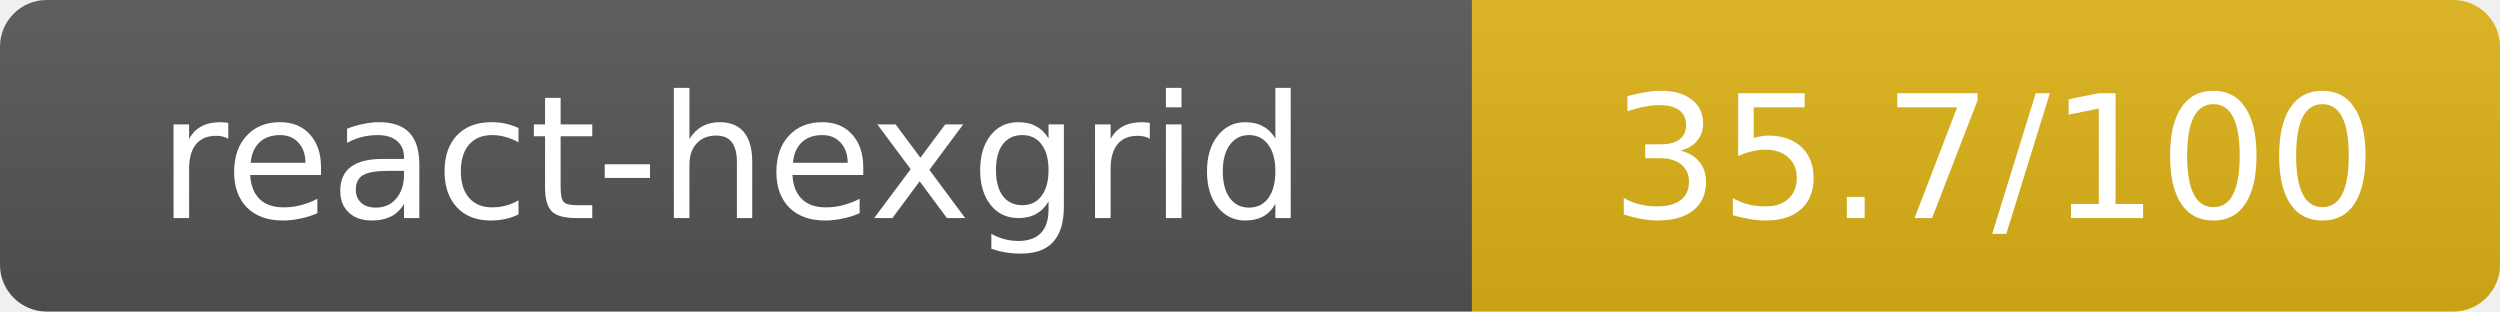
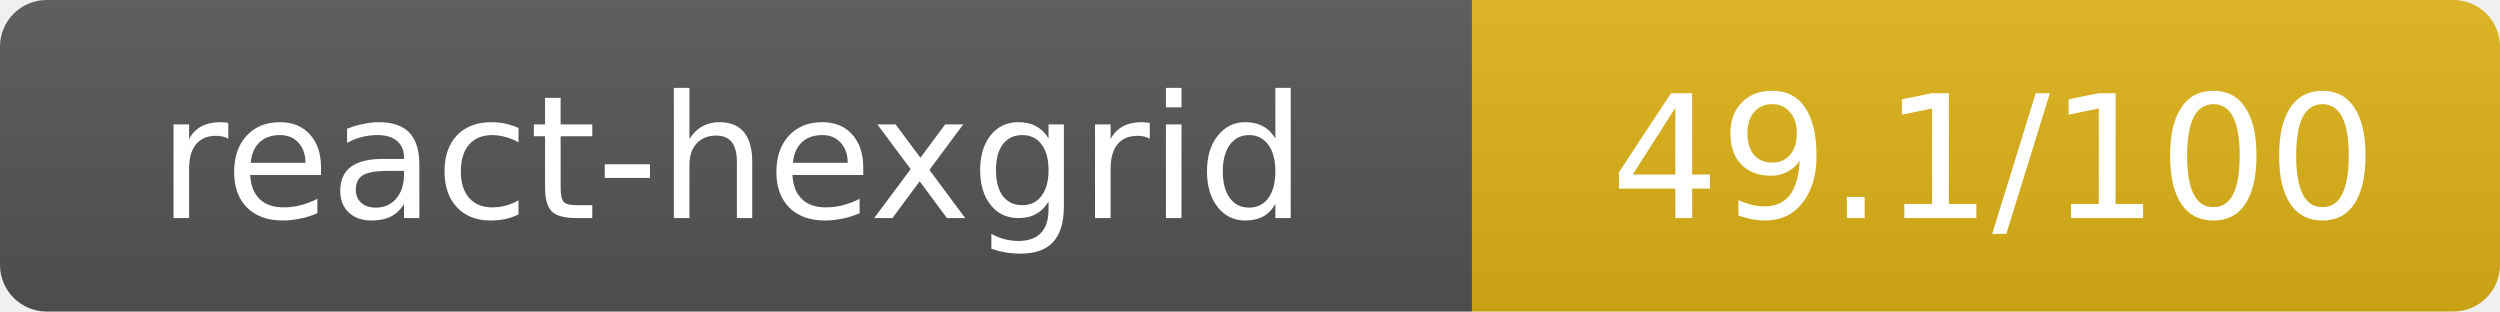
- <svg xmlns="http://www.w3.org/2000/svg" width="160.5" height="20" role="img" aria-label="react-hexgrid: 35.7/100">
+ <svg xmlns="http://www.w3.org/2000/svg" width="160.5" height="20" role="img" aria-label="react-hexgrid: 49.1/100">
  <linearGradient id="s" x2="0" y2="100%">
    <stop offset="0" stop-color="#bbb" stop-opacity=".1" />
    <stop offset="1" stop-opacity=".1" />
  </linearGradient>
  <clipPath id="r">
    <rect width="160.5" height="20" rx="3" fill="#fff" />
  </clipPath>
  <g clip-path="url(#r)">
    <rect width="94.5" height="20" fill="#555" />
    <rect x="94.5" width="66" height="20" fill="#dfb317" />
    <rect width="160.5" height="20" fill="url(#s)" />
  </g>
  <g fill="#fff" text-anchor="middle" font-family="Verdana,Geneva,DejaVu Sans,sans-serif" text-rendering="geometricPrecision" font-size="11">
    <text x="47" y="14">react-hexgrid</text>
-     <text x="128" y="14">35.7/100</text>
+     <text x="128" y="14">49.1/100</text>
  </g>
</svg>
